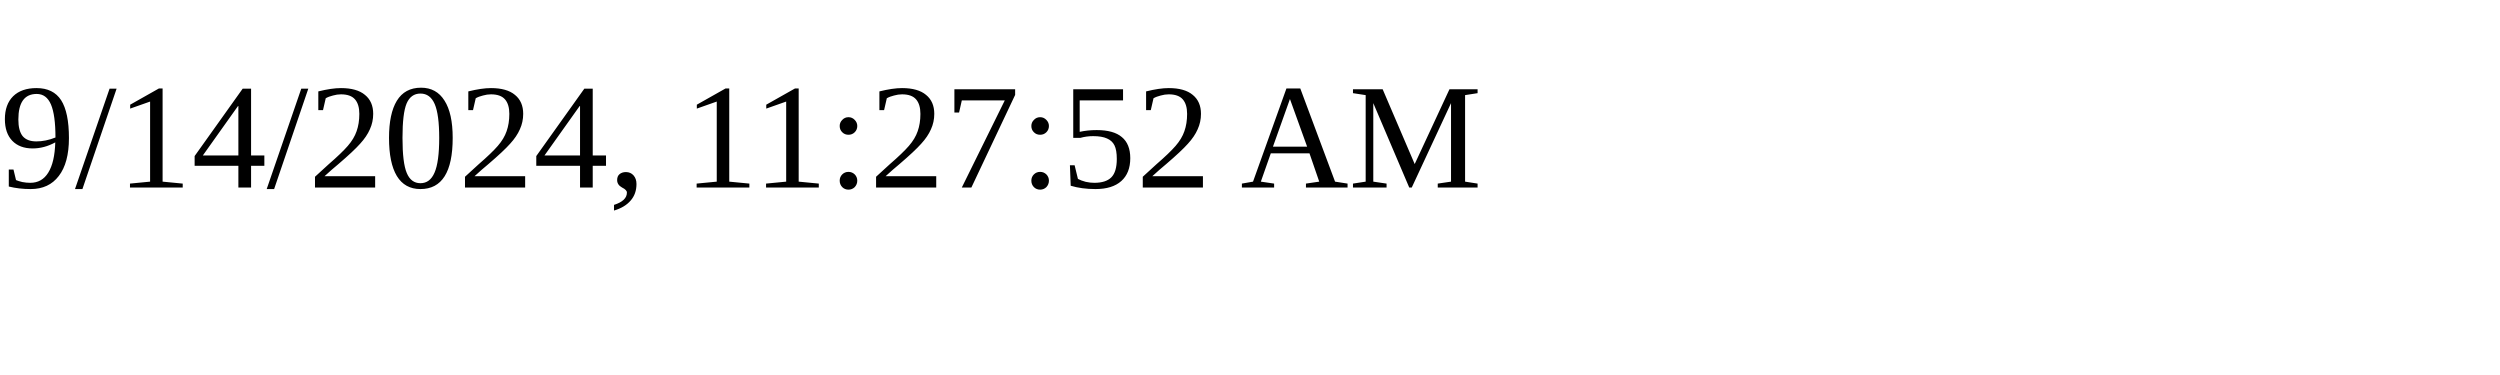
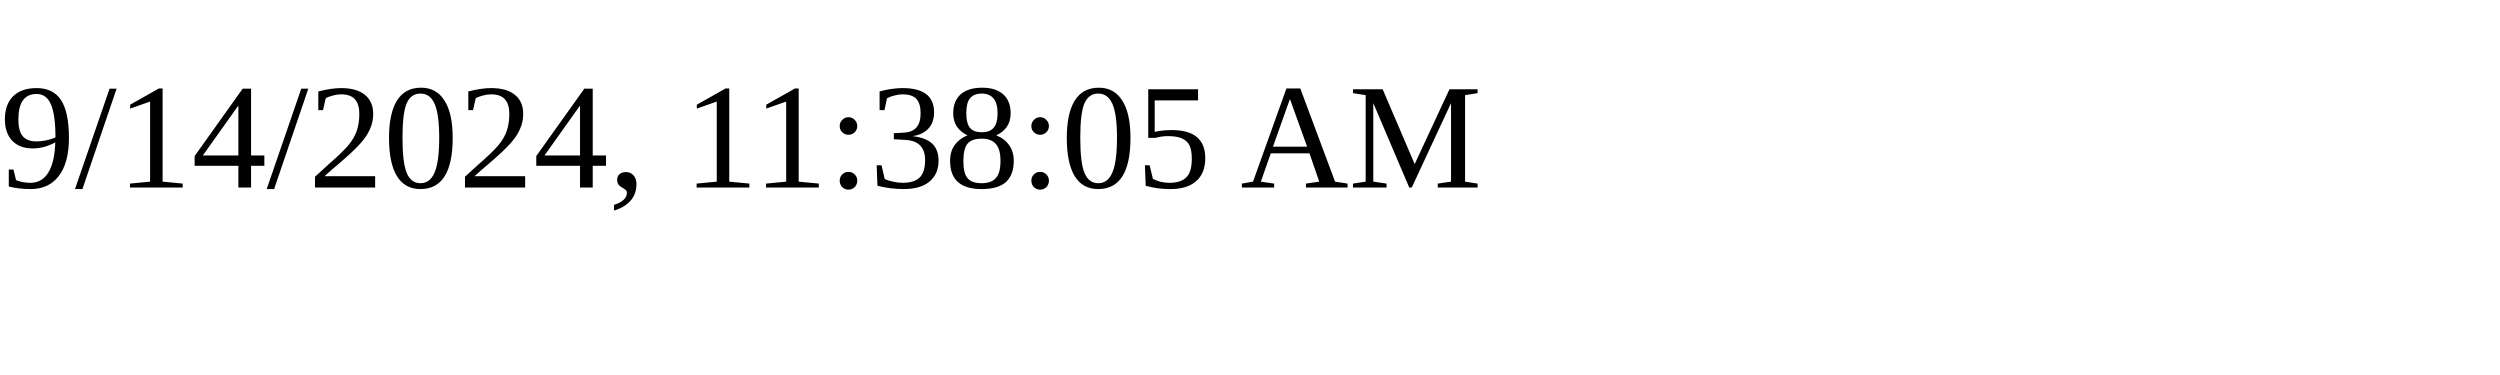
<svg xmlns="http://www.w3.org/2000/svg" height="30" width="200">
-   <text x="0" y="15">9/14/2024, 11:27:52 AM</text>
+   <text x="0" y="15">9/14/2024, 11:38:05 AM</text>
</svg>
